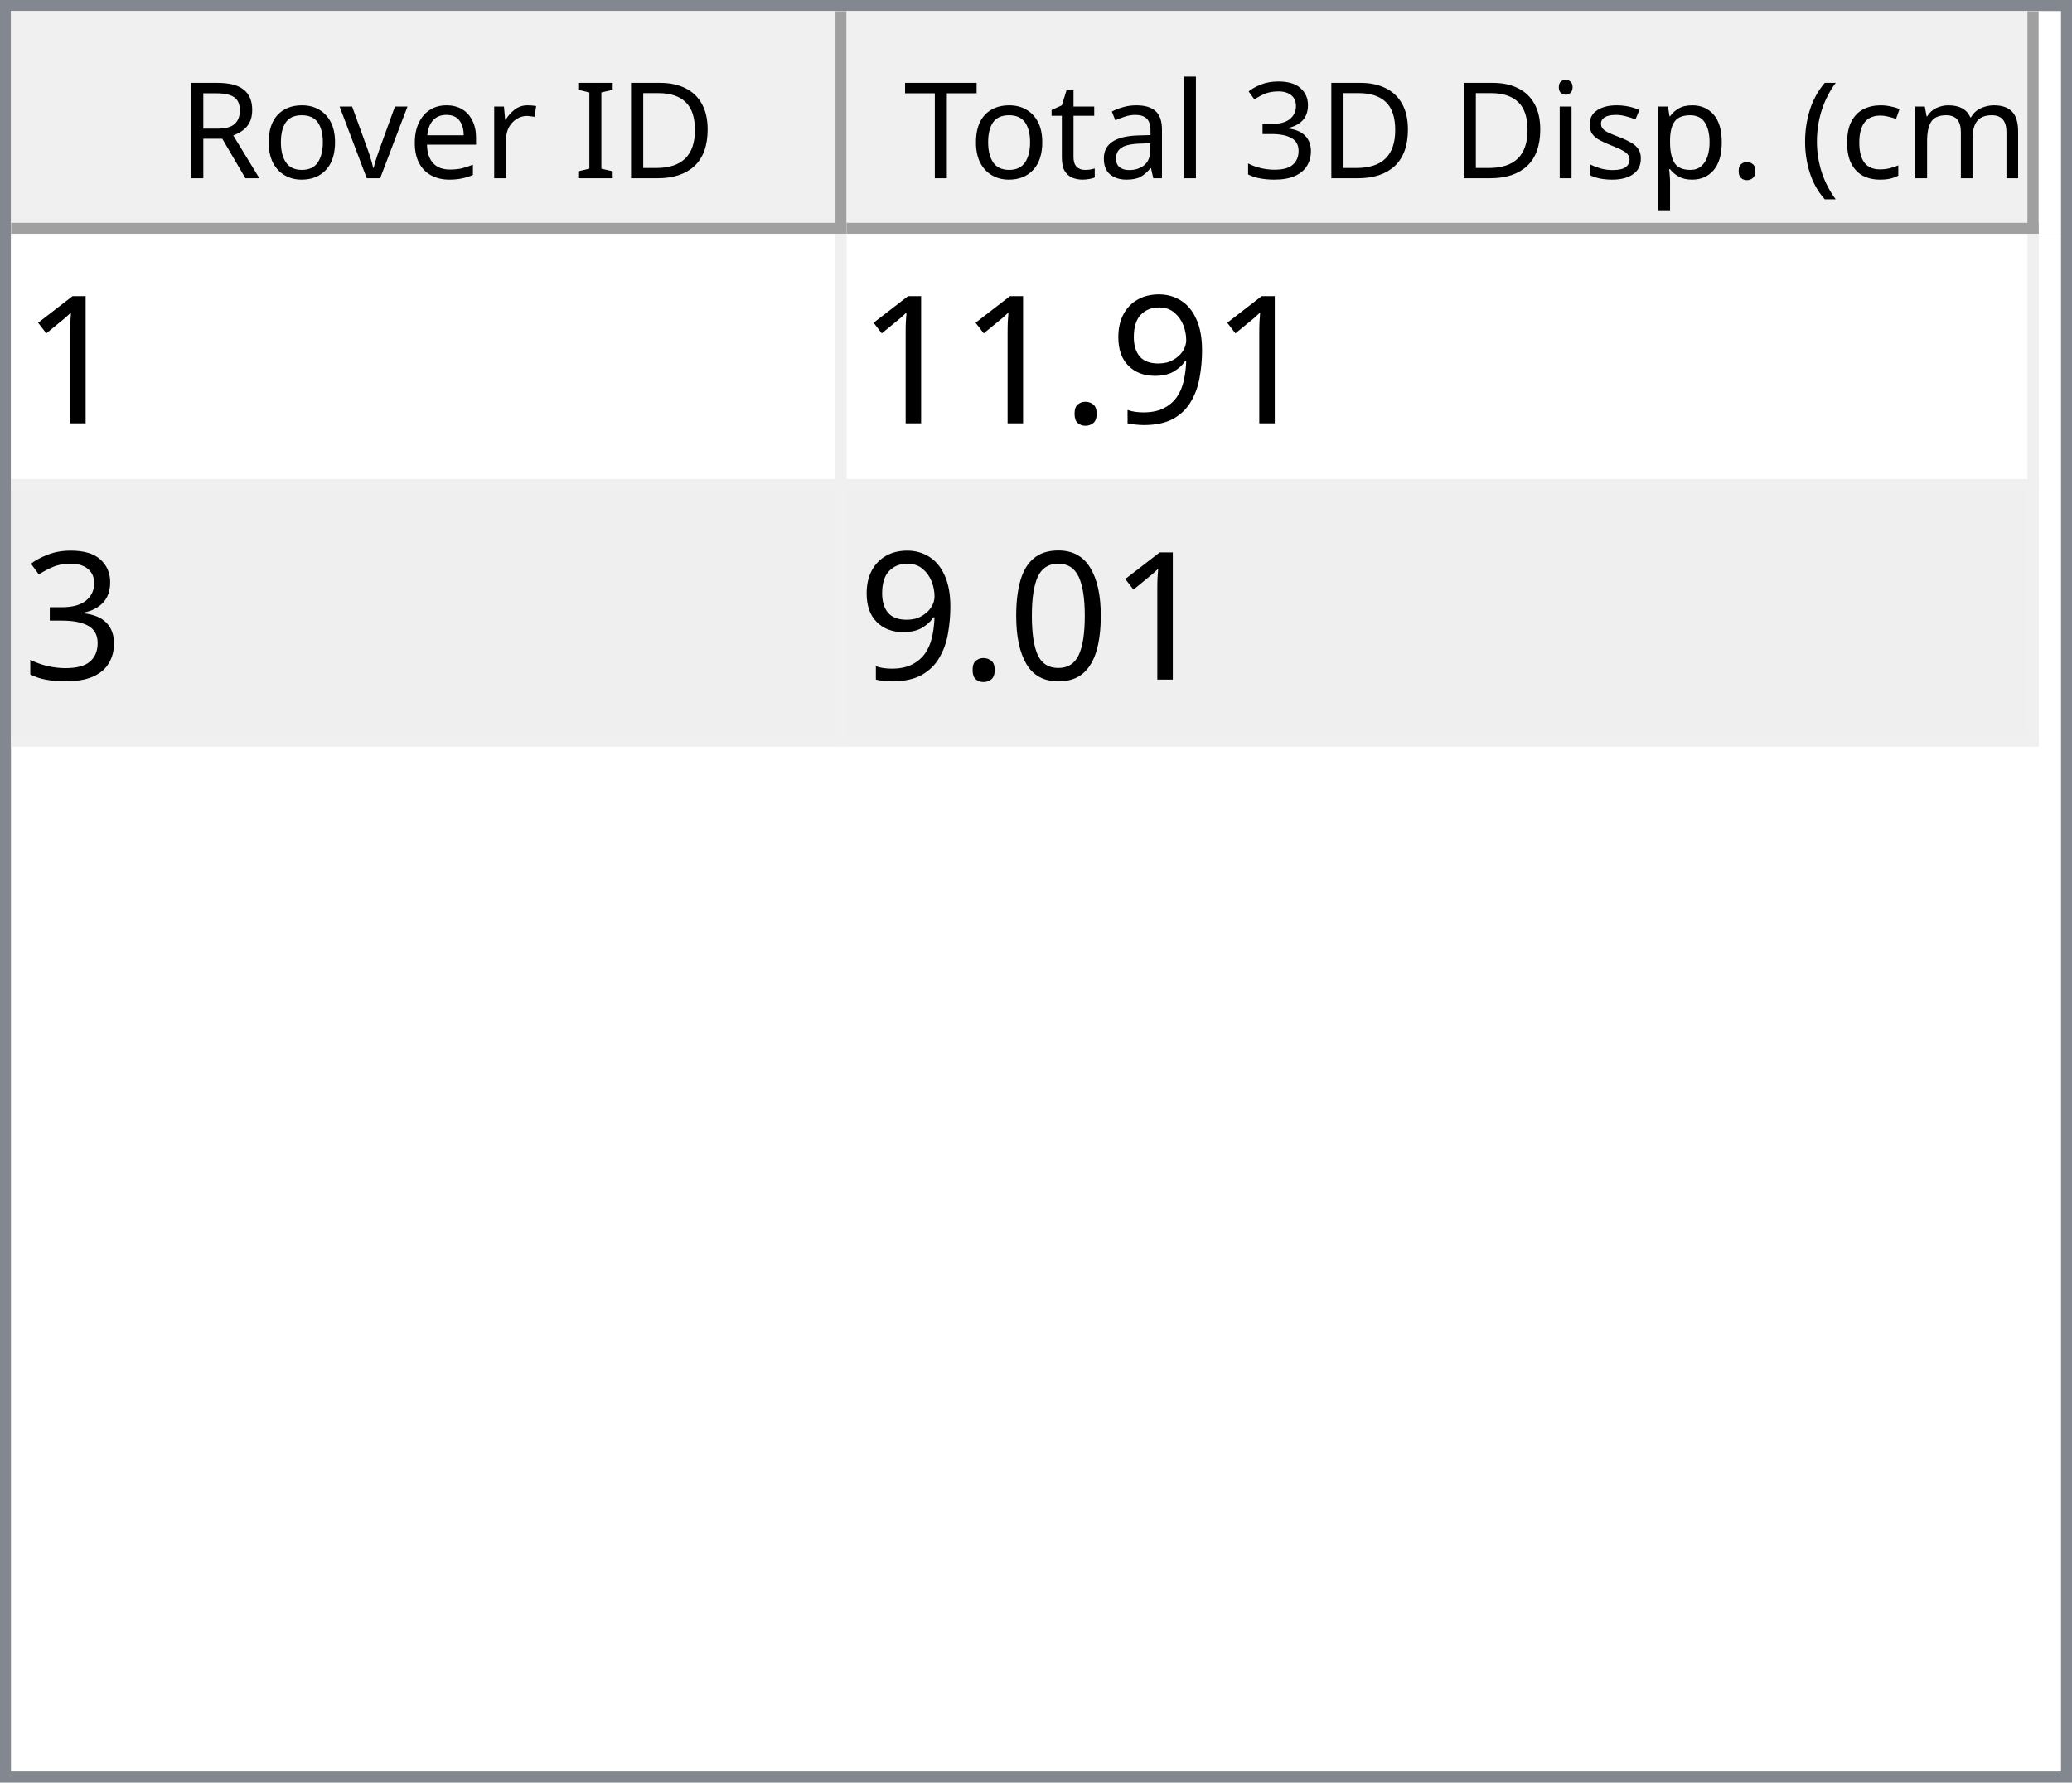
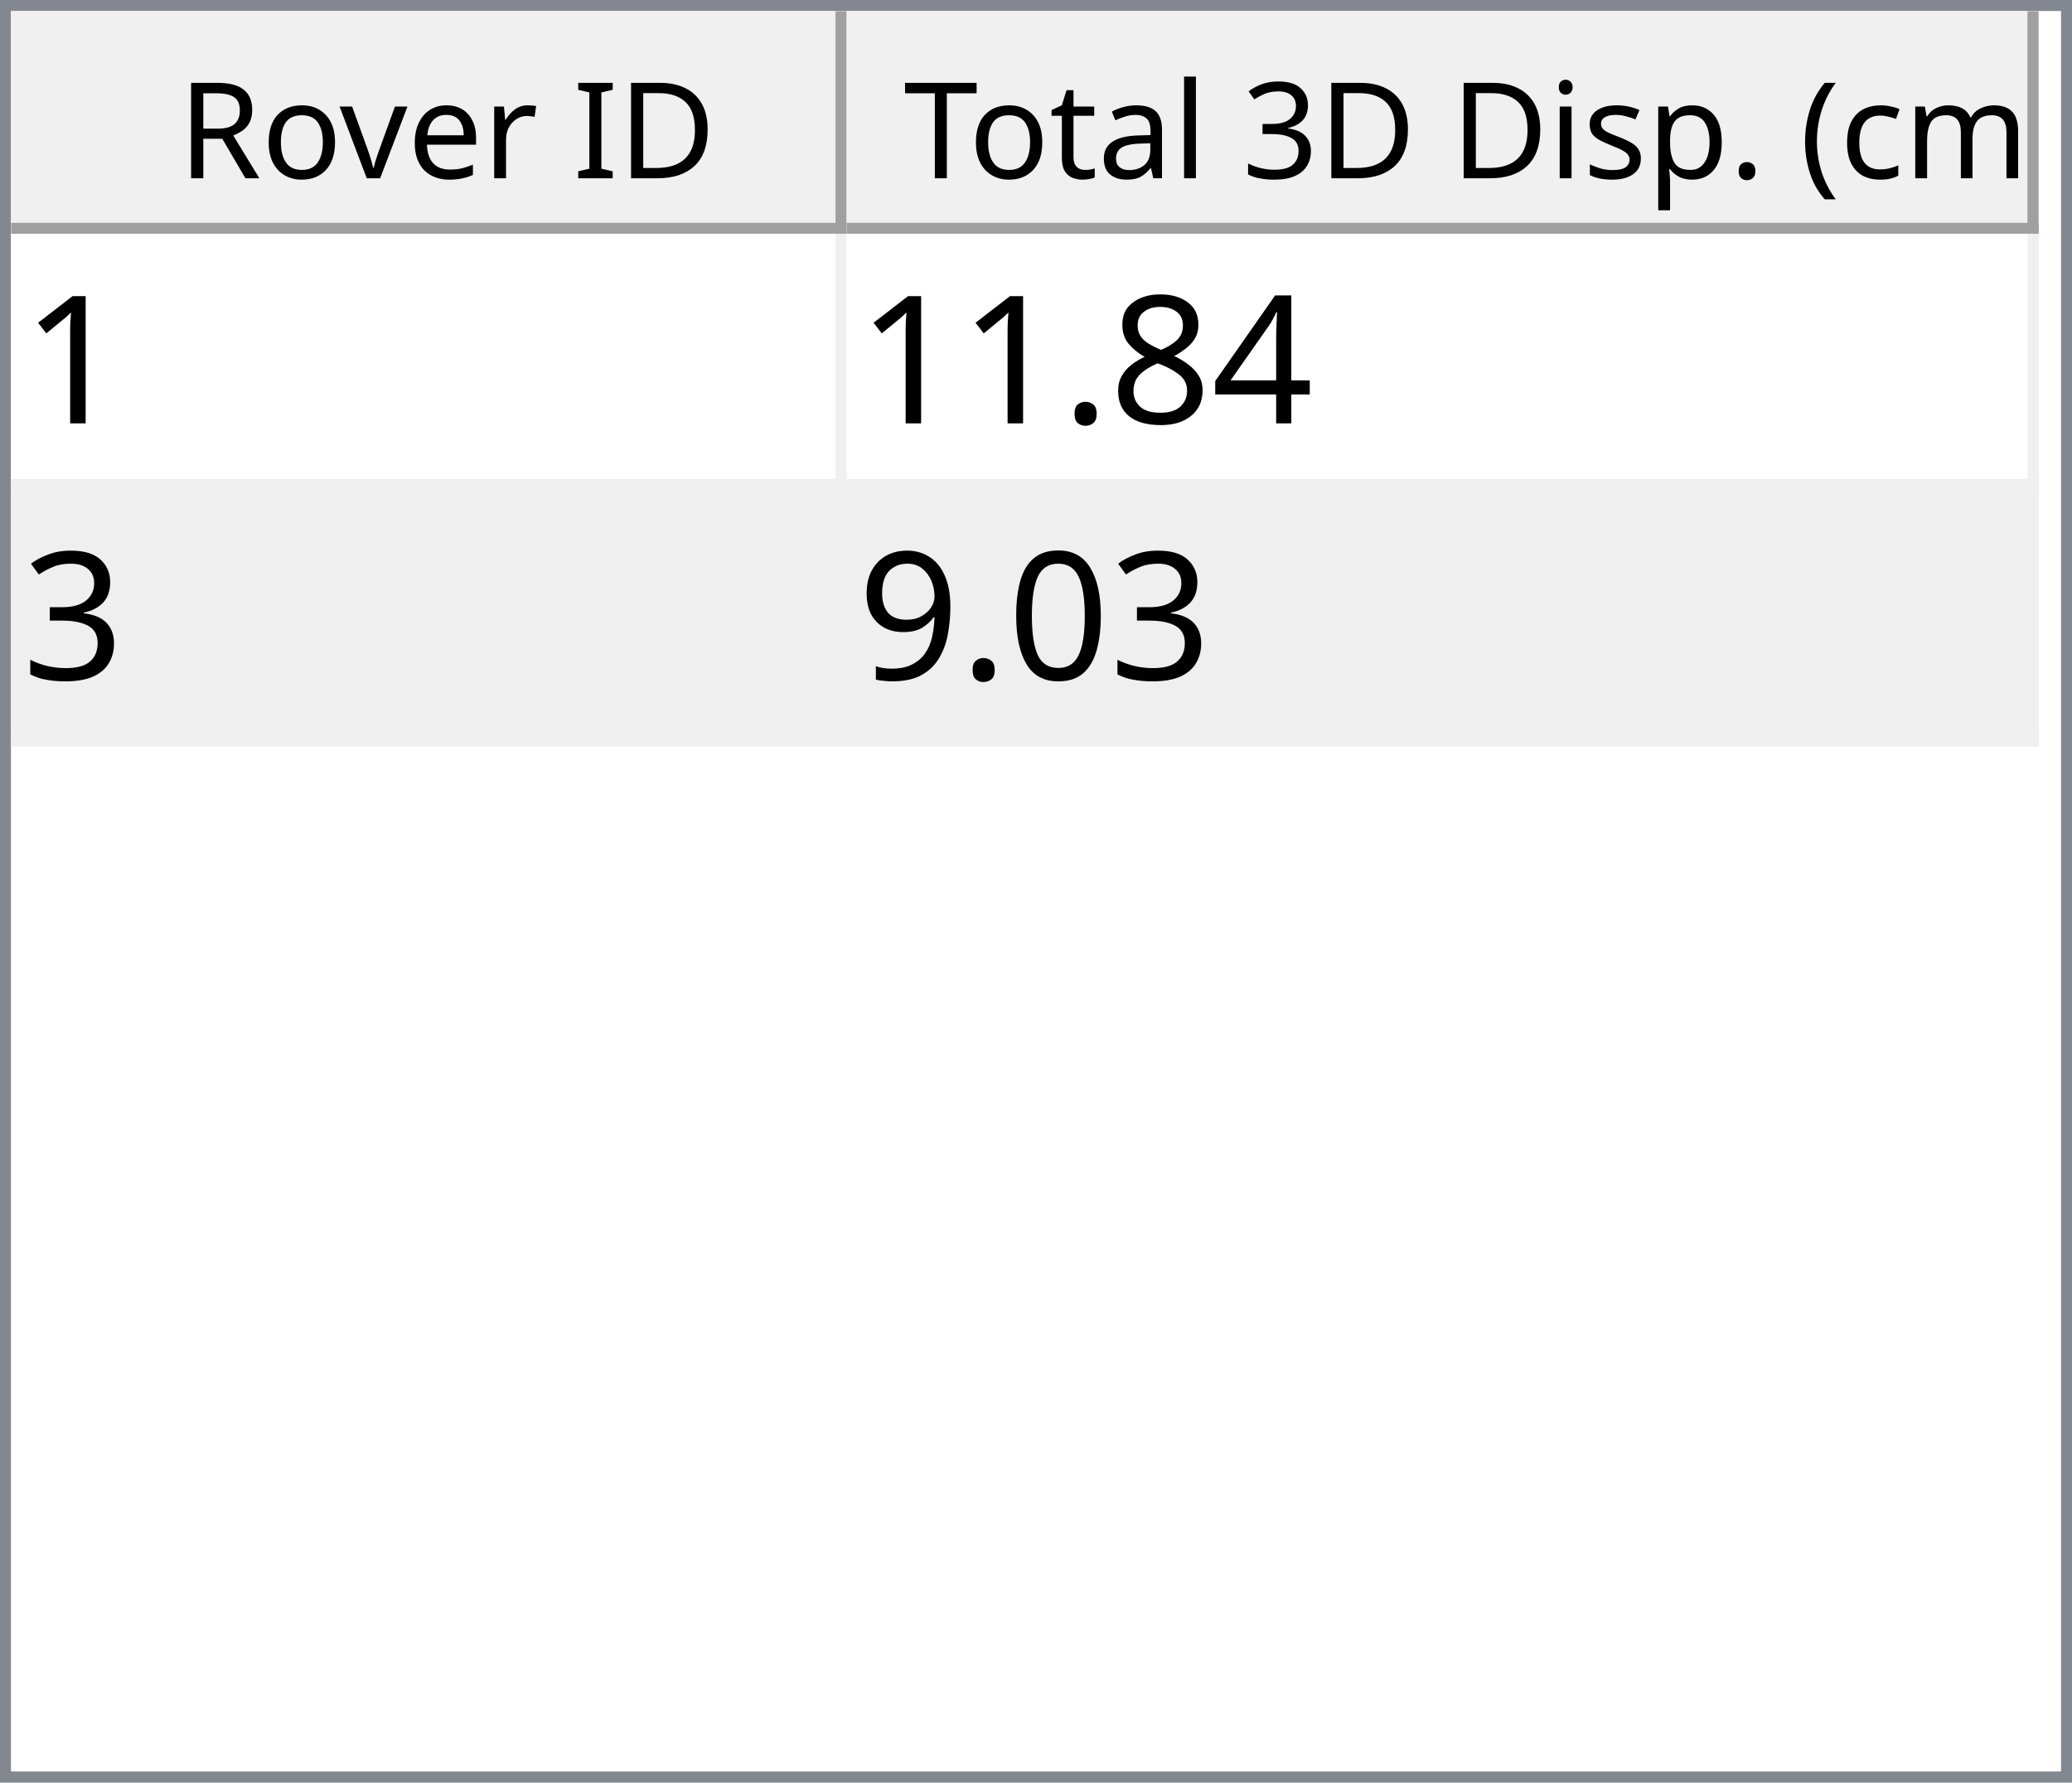
<svg xmlns="http://www.w3.org/2000/svg" style="fill-opacity:1; color-rendering:auto; color-interpolation:auto; text-rendering:auto; stroke:black; stroke-linecap:square; stroke-miterlimit:10; shape-rendering:auto; stroke-opacity:1; fill:black; stroke-dasharray:none; font-weight:normal; stroke-width:1; font-family:'Dialog'; font-style:normal; stroke-linejoin:miter; font-size:12px; stroke-dashoffset:0; image-rendering:auto;" width="186" height="160">
  <defs id="genericDefs" />
  <g>
    <defs id="defs1">
      <clipPath clipPathUnits="userSpaceOnUse" id="clipPath1">
        <path d="M0 0 L186 0 L186 160 L0 160 L0 0 Z" />
      </clipPath>
      <clipPath clipPathUnits="userSpaceOnUse" id="clipPath2">
        <path d="M0 0 L0 160 L186 160 L186 0 Z" />
      </clipPath>
      <clipPath clipPathUnits="userSpaceOnUse" id="clipPath3">
        <path d="M0 0 L0 20 L184 20 L184 0 Z" />
      </clipPath>
      <clipPath clipPathUnits="userSpaceOnUse" id="clipPath4">
        <path d="M0 0 L0 20 L75 20 L75 0 Z" />
      </clipPath>
      <clipPath clipPathUnits="userSpaceOnUse" id="clipPath5">
        <path d="M1 1 L1 19 L74 19 L74 1 Z" />
      </clipPath>
      <clipPath clipPathUnits="userSpaceOnUse" id="clipPath6">
        <path d="M0 0 L0 18 L73 18 L73 0 Z" />
      </clipPath>
      <clipPath clipPathUnits="userSpaceOnUse" id="clipPath7">
        <path d="M-0.5 -0.5 L-0.5 19.5 L74.5 19.5 L74.5 -0.5 Z" />
      </clipPath>
      <clipPath clipPathUnits="userSpaceOnUse" id="clipPath8">
        <path d="M0 0 L0 20 L107 20 L107 0 Z" />
      </clipPath>
      <clipPath clipPathUnits="userSpaceOnUse" id="clipPath9">
        <path d="M1 1 L1 19 L106 19 L106 1 Z" />
      </clipPath>
      <clipPath clipPathUnits="userSpaceOnUse" id="clipPath10">
        <path d="M0 0 L0 18 L105 18 L105 0 Z" />
      </clipPath>
      <clipPath clipPathUnits="userSpaceOnUse" id="clipPath11">
        <path d="M-0.5 -0.5 L-0.5 19.5 L106.5 19.5 L106.5 -0.5 Z" />
      </clipPath>
      <clipPath clipPathUnits="userSpaceOnUse" id="clipPath12">
        <path d="M0 0 L0 138 L184 138 L184 0 Z" />
      </clipPath>
      <clipPath clipPathUnits="userSpaceOnUse" id="clipPath13">
        <path d="M0 0 L0 46 L182 46 L182 0 Z" />
      </clipPath>
      <clipPath clipPathUnits="userSpaceOnUse" id="clipPath14">
        <path d="M-0.5 -0.5 L-0.5 45.5 L181.5 45.5 L181.5 -0.5 Z" />
      </clipPath>
      <clipPath clipPathUnits="userSpaceOnUse" id="clipPath15">
        <path d="M0 0 L0 22 L74 22 L74 0 Z" />
      </clipPath>
      <clipPath clipPathUnits="userSpaceOnUse" id="clipPath16">
        <path d="M0 0 L0 22 L106 22 L106 0 Z" />
      </clipPath>
      <font horiz-adv-x="64.551" id="font1">
        <font-face ascent="107.91" descent="25.098" units-per-em="100" style="font-style:normal; font-family:Segoe UI; font-weight:normal;" />
        <missing-glyph horiz-adv-x="64.551" d="M8.109 0 L8.109 68.266 L56.453 68.266 L56.453 0 L8.109 0 ZM15.328 7.234 L49.219 7.234 L49.219 61.031 L15.328 61.031 L15.328 7.234 Z" />
        <glyph unicode="D" horiz-adv-x="70.117" d="M9.188 0 L9.188 70.016 L28.516 70.016 Q65.531 70.016 65.531 35.891 Q65.531 19.672 55.25 9.836 Q44.969 0 27.734 0 L9.188 0 ZM17.391 62.594 L17.391 7.422 L27.828 7.422 Q41.609 7.422 49.273 14.797 Q56.938 22.172 56.938 35.688 Q56.938 62.594 28.328 62.594 L17.391 62.594 Z" />
        <glyph unicode="I" horiz-adv-x="26.611" d="M17.391 0 L9.188 0 L9.188 70.016 L17.391 70.016 L17.391 0 Z" />
        <glyph unicode=" " horiz-adv-x="27.393" d="" />
        <glyph unicode="r" horiz-adv-x="34.766" d="M34.188 41.891 Q32.078 43.5 28.125 43.5 Q23 43.5 19.555 38.672 Q16.109 33.844 16.109 25.484 L16.109 0 L8.109 0 L8.109 50 L16.109 50 L16.109 39.703 L16.312 39.703 Q18.016 44.969 21.531 47.922 Q25.047 50.875 29.391 50.875 Q32.516 50.875 34.188 50.203 L34.188 41.891 Z" />
        <glyph unicode="e" horiz-adv-x="52.295" d="M48.297 23 L12.984 23 Q13.188 14.656 17.484 10.109 Q21.781 5.562 29.297 5.562 Q37.75 5.562 44.828 11.141 L44.828 3.609 Q38.234 -1.172 27.391 -1.172 Q16.797 -1.172 10.742 5.641 Q4.688 12.453 4.688 24.812 Q4.688 36.469 11.305 43.82 Q17.922 51.172 27.734 51.172 Q37.547 51.172 42.922 44.828 Q48.297 38.484 48.297 27.203 L48.297 23 ZM40.094 29.781 Q40.047 36.719 36.75 40.578 Q33.453 44.438 27.594 44.438 Q21.922 44.438 17.969 40.383 Q14.016 36.328 13.094 29.781 L40.094 29.781 Z" />
        <glyph unicode="v" horiz-adv-x="47.9" d="M47.406 50 L27.484 0 L19.625 0 L0.688 50 L9.469 50 L22.172 13.672 Q23.578 9.672 23.922 6.688 L24.125 6.688 Q24.609 10.453 25.688 13.484 L38.969 50 L47.406 50 Z" />
        <glyph unicode="o" horiz-adv-x="58.594" d="M29 -1.172 Q17.922 -1.172 11.305 5.836 Q4.688 12.844 4.688 24.422 Q4.688 37.016 11.57 44.094 Q18.453 51.172 30.172 51.172 Q41.359 51.172 47.633 44.289 Q53.906 37.406 53.906 25.203 Q53.906 13.234 47.141 6.031 Q40.375 -1.172 29 -1.172 ZM29.594 44.438 Q21.875 44.438 17.383 39.188 Q12.891 33.938 12.891 24.703 Q12.891 15.828 17.43 10.695 Q21.969 5.562 29.594 5.562 Q37.359 5.562 41.531 10.594 Q45.703 15.625 45.703 24.906 Q45.703 34.281 41.531 39.359 Q37.359 44.438 29.594 44.438 Z" />
        <glyph unicode="R" horiz-adv-x="59.814" d="M59.375 0 L49.609 0 L37.891 19.625 Q36.281 22.359 34.766 24.289 Q33.25 26.219 31.664 27.438 Q30.078 28.656 28.25 29.219 Q26.422 29.781 24.125 29.781 L17.391 29.781 L17.391 0 L9.188 0 L9.188 70.016 L30.078 70.016 Q34.672 70.016 38.555 68.867 Q42.438 67.719 45.289 65.375 Q48.141 63.031 49.758 59.547 Q51.375 56.062 51.375 51.375 Q51.375 47.703 50.273 44.656 Q49.172 41.609 47.148 39.211 Q45.125 36.812 42.266 35.133 Q39.406 33.453 35.844 32.516 L35.844 32.328 Q37.594 31.547 38.891 30.547 Q40.188 29.547 41.359 28.18 Q42.531 26.812 43.68 25.078 Q44.828 23.344 46.234 21.047 L59.375 0 ZM17.391 62.594 L17.391 37.203 L28.516 37.203 Q31.594 37.203 34.203 38.133 Q36.812 39.062 38.719 40.797 Q40.625 42.531 41.703 45.047 Q42.781 47.562 42.781 50.688 Q42.781 56.297 39.141 59.445 Q35.5 62.594 28.609 62.594 L17.391 62.594 Z" />
        <glyph unicode=")" horiz-adv-x="30.176" d="M8.297 -15.922 L1.172 -15.922 Q16.406 2.344 16.406 26.812 Q16.406 51.469 1.078 70.016 L8.297 70.016 Q23.531 52.156 23.531 26.703 Q23.531 1.375 8.297 -15.922 Z" />
        <glyph unicode="m" horiz-adv-x="86.133" d="M79.109 0 L71.094 0 L71.094 28.719 Q71.094 37.016 68.531 40.727 Q65.969 44.438 59.906 44.438 Q54.781 44.438 51.195 39.75 Q47.609 35.062 47.609 28.516 L47.609 0 L39.594 0 L39.594 29.688 Q39.594 44.438 28.219 44.438 Q22.953 44.438 19.531 40.016 Q16.109 35.594 16.109 28.516 L16.109 0 L8.109 0 L8.109 50 L16.109 50 L16.109 42.094 L16.312 42.094 Q21.625 51.172 31.844 51.172 Q36.969 51.172 40.773 48.312 Q44.578 45.453 46 40.828 Q51.562 51.172 62.594 51.172 Q79.109 51.172 79.109 30.812 L79.109 0 Z" />
        <glyph unicode="c" horiz-adv-x="46.191" d="M42.188 2.297 Q36.422 -1.172 28.516 -1.172 Q17.828 -1.172 11.258 5.789 Q4.688 12.75 4.688 23.828 Q4.688 36.188 11.766 43.68 Q18.844 51.172 30.672 51.172 Q37.25 51.172 42.281 48.734 L42.281 40.531 Q36.719 44.438 30.375 44.438 Q22.703 44.438 17.797 38.945 Q12.891 33.453 12.891 24.516 Q12.891 15.719 17.508 10.641 Q22.125 5.562 29.891 5.562 Q36.422 5.562 42.188 9.906 L42.188 2.297 Z" />
        <glyph unicode="(" horiz-adv-x="30.176" d="M29.109 -15.922 L21.969 -15.922 Q6.844 1.375 6.844 26.703 Q6.844 52.156 21.969 70.016 L29.203 70.016 Q13.875 51.469 13.875 26.812 Q13.875 2.344 29.109 -15.922 Z" />
        <glyph unicode="." horiz-adv-x="21.68" d="M10.891 -1.078 Q8.641 -1.078 7.055 0.539 Q5.469 2.156 5.469 4.391 Q5.469 6.641 7.055 8.273 Q8.641 9.906 10.891 9.906 Q13.188 9.906 14.797 8.273 Q16.406 6.641 16.406 4.391 Q16.406 2.156 14.797 0.539 Q13.188 -1.078 10.891 -1.078 Z" />
        <glyph unicode="p" horiz-adv-x="58.789" d="M16.312 7.234 L16.109 7.234 L16.109 -23 L8.109 -23 L8.109 50 L16.109 50 L16.109 41.219 L16.312 41.219 Q22.219 51.172 33.594 51.172 Q43.266 51.172 48.688 44.461 Q54.109 37.75 54.109 26.469 Q54.109 13.922 48 6.375 Q41.891 -1.172 31.297 -1.172 Q21.578 -1.172 16.312 7.234 ZM16.109 27.391 L16.109 20.406 Q16.109 14.203 20.141 9.883 Q24.172 5.562 30.375 5.562 Q37.641 5.562 41.773 11.133 Q45.906 16.703 45.906 26.609 Q45.906 34.969 42.047 39.703 Q38.188 44.438 31.594 44.438 Q24.609 44.438 20.359 39.578 Q16.109 34.719 16.109 27.391 Z" />
        <glyph unicode="s" horiz-adv-x="42.432" d="M5.078 1.812 L5.078 10.406 Q11.625 5.562 19.484 5.562 Q30.031 5.562 30.031 12.594 Q30.031 14.594 29.125 15.992 Q28.219 17.391 26.68 18.461 Q25.141 19.531 23.07 20.383 Q21 21.234 18.609 22.172 Q15.281 23.484 12.766 24.828 Q10.25 26.172 8.57 27.859 Q6.891 29.547 6.031 31.695 Q5.172 33.844 5.172 36.719 Q5.172 40.234 6.789 42.945 Q8.406 45.656 11.086 47.484 Q13.766 49.312 17.211 50.242 Q20.656 51.172 24.312 51.172 Q30.812 51.172 35.938 48.922 L35.938 40.828 Q30.422 44.438 23.25 44.438 Q21 44.438 19.195 43.922 Q17.391 43.406 16.094 42.477 Q14.797 41.547 14.086 40.258 Q13.375 38.969 13.375 37.406 Q13.375 35.453 14.086 34.133 Q14.797 32.812 16.164 31.789 Q17.531 30.766 19.484 29.938 Q21.438 29.109 23.922 28.125 Q27.25 26.859 29.883 25.516 Q32.516 24.172 34.375 22.484 Q36.234 20.797 37.234 18.602 Q38.234 16.406 38.234 13.375 Q38.234 9.672 36.602 6.938 Q34.969 4.203 32.234 2.398 Q29.5 0.594 25.93 -0.289 Q22.359 -1.172 18.453 -1.172 Q10.75 -1.172 5.078 1.812 Z" />
        <glyph unicode="i" horiz-adv-x="24.219" d="M12.203 62.703 Q10.062 62.703 8.547 64.164 Q7.031 65.625 7.031 67.875 Q7.031 70.125 8.547 71.609 Q10.062 73.094 12.203 73.094 Q14.406 73.094 15.945 71.609 Q17.484 70.125 17.484 67.875 Q17.484 65.719 15.945 64.211 Q14.406 62.703 12.203 62.703 ZM16.109 0 L8.109 0 L8.109 50 L16.109 50 L16.109 0 Z" />
        <glyph unicode="3" horiz-adv-x="53.906" d="M46.531 19.828 Q46.531 15.094 44.75 11.211 Q42.969 7.328 39.719 4.57 Q36.469 1.812 31.93 0.297 Q27.391 -1.219 21.922 -1.219 Q11.922 -1.219 6 2.594 L6 11.188 Q13.094 5.609 22.219 5.609 Q25.875 5.609 28.828 6.539 Q31.781 7.469 33.906 9.227 Q36.031 10.984 37.18 13.477 Q38.328 15.969 38.328 19.094 Q38.328 32.812 18.797 32.812 L12.984 32.812 L12.984 39.594 L18.5 39.594 Q35.797 39.594 35.797 52.484 Q35.797 64.406 22.609 64.406 Q15.188 64.406 8.688 59.422 L8.688 67.188 Q15.375 71.188 24.609 71.188 Q29 71.188 32.57 69.969 Q36.141 68.75 38.68 66.555 Q41.219 64.359 42.609 61.281 Q44 58.203 44 54.5 Q44 40.672 30.031 36.719 L30.031 36.531 Q33.594 36.141 36.625 34.797 Q39.656 33.453 41.852 31.305 Q44.047 29.156 45.289 26.25 Q46.531 23.344 46.531 19.828 Z" />
        <glyph unicode="l" horiz-adv-x="24.219" d="M16.109 0 L8.109 0 L8.109 74.031 L16.109 74.031 L16.109 0 Z" />
        <glyph unicode="a" horiz-adv-x="50.879" d="M43.891 0 L35.891 0 L35.891 7.812 L35.688 7.812 Q30.469 -1.172 20.312 -1.172 Q12.844 -1.172 8.617 2.781 Q4.391 6.734 4.391 13.281 Q4.391 27.297 20.906 29.594 L35.891 31.688 Q35.891 44.438 25.594 44.438 Q16.547 44.438 9.281 38.281 L9.281 46.484 Q16.656 51.172 26.266 51.172 Q43.891 51.172 43.891 32.516 L43.891 0 ZM35.891 25.297 L23.828 23.641 Q18.266 22.859 15.43 20.875 Q12.594 18.891 12.594 13.875 Q12.594 10.203 15.211 7.883 Q17.828 5.562 22.172 5.562 Q28.125 5.562 32.008 9.742 Q35.891 13.922 35.891 20.312 L35.891 25.297 Z" />
        <glyph unicode="t" horiz-adv-x="33.887" d="M31.297 0.484 Q28.469 -1.078 23.828 -1.078 Q10.688 -1.078 10.688 13.578 L10.688 43.172 L2.094 43.172 L2.094 50 L10.688 50 L10.688 62.203 L18.703 64.797 L18.703 50 L31.297 50 L31.297 43.172 L18.703 43.172 L18.703 14.984 Q18.703 9.969 20.414 7.82 Q22.125 5.672 26.078 5.672 Q29.109 5.672 31.297 7.328 L31.297 0.484 Z" />
        <glyph unicode="T" horiz-adv-x="52.393" d="M50.594 62.594 L30.375 62.594 L30.375 0 L22.172 0 L22.172 62.594 L2 62.594 L2 70.016 L50.594 70.016 L50.594 62.594 Z" />
      </font>
      <font horiz-adv-x="75.0" id="font2">
        <font-face ascent="100.537" descent="21.973" units-per-em="100" style="font-style:normal; font-family:sans-serif; font-weight:normal;" />
        <missing-glyph horiz-adv-x="75.0" d="M12.5 0 L12.5 62.5 L62.5 62.5 L62.5 0 L12.5 0 ZM14.062 1.562 L60.938 1.562 L60.938 60.938 L14.062 60.938 L14.062 1.562 Z" />
        <glyph unicode="1" horiz-adv-x="55.615" d="M37.25 0 L28.469 0 L28.469 56 Q25.297 52.984 20.141 49.953 Q14.984 46.922 10.891 45.406 L10.891 53.906 Q18.266 57.375 23.781 62.305 Q29.297 67.234 31.594 71.875 L37.25 71.875 L37.25 0 Z" />
-         <glyph unicode="9" horiz-adv-x="55.615" d="M5.469 16.547 L13.922 17.328 Q14.984 11.375 18.016 8.688 Q21.047 6 25.781 6 Q29.828 6 32.883 7.859 Q35.938 9.719 37.891 12.82 Q39.844 15.922 41.164 21.195 Q42.484 26.469 42.484 31.938 Q42.484 32.516 42.438 33.688 Q39.797 29.5 35.234 26.883 Q30.672 24.266 25.344 24.266 Q16.453 24.266 10.305 30.711 Q4.156 37.156 4.156 47.703 Q4.156 58.594 10.578 65.234 Q17 71.875 26.656 71.875 Q33.641 71.875 39.43 68.117 Q45.219 64.359 48.219 57.398 Q51.219 50.438 51.219 37.25 Q51.219 23.531 48.242 15.406 Q45.266 7.281 39.383 3.031 Q33.5 -1.219 25.594 -1.219 Q17.188 -1.219 11.867 3.445 Q6.547 8.109 5.469 16.547 ZM41.453 48.141 Q41.453 55.719 37.43 60.156 Q33.406 64.594 27.734 64.594 Q21.875 64.594 17.531 59.812 Q13.188 55.031 13.188 47.406 Q13.188 40.578 17.312 36.305 Q21.438 32.031 27.484 32.031 Q33.594 32.031 37.523 36.305 Q41.453 40.578 41.453 48.141 Z" />
+         <glyph unicode="4" horiz-adv-x="55.615" d="M32.328 0 L32.328 17.141 L1.266 17.141 L1.266 25.203 L33.938 71.578 L41.109 71.578 L41.109 25.203 L50.781 25.203 L50.781 17.141 L41.109 17.141 L41.109 0 L32.328 0 ZM32.328 25.203 L32.328 57.469 L9.906 25.203 L32.328 25.203 Z" />
+         <glyph unicode="8" horiz-adv-x="55.615" d="M17.672 38.812 Q12.203 40.828 9.57 44.539 Q6.938 48.25 6.938 53.422 Q6.938 61.234 12.555 66.555 Q18.172 71.875 27.484 71.875 Q36.859 71.875 42.578 66.43 Q48.297 60.984 48.297 53.172 Q48.297 48.188 45.68 44.508 Q43.062 40.828 37.75 38.812 Q44.344 36.672 47.781 31.883 Q51.219 27.094 51.219 20.453 Q51.219 11.281 44.727 5.031 Q38.234 -1.219 27.641 -1.219 Q17.047 -1.219 10.547 5.055 Q4.047 11.328 4.047 20.703 Q4.047 27.688 7.594 32.398 Q11.141 37.109 17.672 38.812 ZM15.922 53.719 Q15.922 48.641 19.195 45.414 Q22.469 42.188 27.688 42.188 Q32.766 42.188 36.016 45.383 Q39.266 48.578 39.266 53.219 Q39.266 58.062 35.914 61.359 Q32.562 64.656 27.594 64.656 Q22.562 64.656 19.242 61.43 Q15.922 58.203 15.922 53.719 ZM13.094 20.656 Q13.094 16.891 14.875 13.375 Q16.656 9.859 20.172 7.93 Q23.688 6 27.734 6 Q34.031 6 38.133 10.055 Q42.234 14.109 42.234 20.359 Q42.234 26.703 38.016 30.859 Q33.797 35.016 27.438 35.016 Q21.234 35.016 17.164 30.914 Q13.094 26.812 13.094 20.656 Z" />
        <glyph unicode="." horiz-adv-x="27.783" d="M9.078 0 L9.078 10.016 L19.094 10.016 L19.094 0 L9.078 0 Z" />
        <glyph unicode="3" horiz-adv-x="55.615" d="M4.203 18.891 L12.984 20.062 Q14.5 12.594 18.141 9.297 Q21.781 6 27 6 Q33.203 6 37.477 10.297 Q41.75 14.594 41.75 20.953 Q41.75 27 37.797 30.93 Q33.844 34.859 27.734 34.859 Q25.25 34.859 21.531 33.891 L22.516 41.609 Q23.391 41.5 23.922 41.5 Q29.547 41.5 34.039 44.43 Q38.531 47.359 38.531 53.469 Q38.531 58.297 35.258 61.477 Q31.984 64.656 26.812 64.656 Q21.688 64.656 18.266 61.43 Q14.844 58.203 13.875 51.766 L5.078 53.328 Q6.688 62.156 12.398 67.016 Q18.109 71.875 26.609 71.875 Q32.469 71.875 37.398 69.359 Q42.328 66.844 44.945 62.5 Q47.562 58.156 47.562 53.266 Q47.562 48.641 45.07 44.828 Q42.578 41.016 37.703 38.766 Q44.047 37.312 47.562 32.695 Q51.078 28.078 51.078 21.141 Q51.078 11.766 44.242 5.25 Q37.406 -1.266 26.953 -1.266 Q17.531 -1.266 11.305 4.352 Q5.078 9.969 4.203 18.891 Z" />
        <glyph unicode="0" horiz-adv-x="55.615" d="M4.156 35.297 Q4.156 48 6.766 55.742 Q9.375 63.484 14.523 67.68 Q19.672 71.875 27.484 71.875 Q33.25 71.875 37.594 69.555 Q41.938 67.234 44.773 62.867 Q47.609 58.5 49.219 52.227 Q50.828 45.953 50.828 35.297 Q50.828 22.703 48.242 14.969 Q45.656 7.234 40.508 3.008 Q35.359 -1.219 27.484 -1.219 Q17.141 -1.219 11.234 6.203 Q4.156 15.141 4.156 35.297 ZM13.188 35.297 Q13.188 17.672 17.312 11.836 Q21.438 6 27.484 6 Q33.547 6 37.672 11.859 Q41.797 17.719 41.797 35.297 Q41.797 52.984 37.672 58.789 Q33.547 64.594 27.391 64.594 Q21.344 64.594 17.719 59.469 Q13.188 52.938 13.188 35.297 Z" />
+         <glyph unicode="9" horiz-adv-x="55.615" d="M5.469 16.547 L13.922 17.328 Q14.984 11.375 18.016 8.688 Q21.047 6 25.781 6 Q29.828 6 32.883 7.859 Q35.938 9.719 37.891 12.82 Q39.844 15.922 41.164 21.195 Q42.484 26.469 42.484 31.938 Q42.484 32.516 42.438 33.688 Q39.797 29.5 35.234 26.883 Q30.672 24.266 25.344 24.266 Q16.453 24.266 10.305 30.711 Q4.156 37.156 4.156 47.703 Q4.156 58.594 10.578 65.234 Q17 71.875 26.656 71.875 Q33.641 71.875 39.43 68.117 Q45.219 64.359 48.219 57.398 Q51.219 50.438 51.219 37.25 Q51.219 23.531 48.242 15.406 Q45.266 7.281 39.383 3.031 Q33.5 -1.219 25.594 -1.219 Q17.188 -1.219 11.867 3.445 Q6.547 8.109 5.469 16.547 ZM41.453 48.141 Q41.453 55.719 37.43 60.156 Q33.406 64.594 27.734 64.594 Q21.875 64.594 17.531 59.812 Q13.188 55.031 13.188 47.406 Q13.188 40.578 17.312 36.305 Q21.438 32.031 27.484 32.031 Q33.594 32.031 37.523 36.305 Q41.453 40.578 41.453 48.141 Z" />
      </font>
    </defs>
    <g style="fill:white; stroke:white;">
      <rect x="0" y="0" width="186" style="clip-path:url(#clipPath1); stroke:none;" height="160" />
    </g>
    <g style="fill:white; text-rendering:optimizeSpeed; color-rendering:optimizeSpeed; image-rendering:optimizeSpeed; shape-rendering:crispEdges; stroke:white; color-interpolation:sRGB;">
      <rect x="0" width="186" height="160" y="0" style="stroke:none;" />
      <path style="stroke:none;" d="M0 160 L186 160 L186 0 L0 0 Z" />
    </g>
    <g style="fill:rgb(240,240,240); font-family:'Segoe UI'; stroke:rgb(240,240,240);">
      <rect x="0" y="0" width="186" style="clip-path:url(#clipPath2); stroke:none;" height="160" />
    </g>
    <g style="fill:rgb(130,135,144); font-family:'Segoe UI'; stroke:rgb(130,135,144);">
      <path d="M0 0 L186 0 L186 160 L0 160 L0 0 ZM1 1 L185 1 L185 159 L1 159 L1 1 Z" style="fill-rule:evenodd; clip-path:url(#clipPath2); stroke:none;" />
    </g>
    <g style="fill:white; font-family:'Segoe UI'; stroke:white;" transform="translate(1,1)">
      <rect x="0" y="0" width="184" style="clip-path:url(#clipPath3); stroke:none;" height="20" />
    </g>
    <g style="fill:rgb(240,240,240); font-family:'Segoe UI'; stroke:rgb(240,240,240);" transform="translate(1,1)">
      <rect x="0" y="0" width="75" style="clip-path:url(#clipPath4); stroke:none;" height="20" />
    </g>
    <g style="font-family:'Segoe UI';" transform="translate(2,2)">
      <text x="14" xml:space="preserve" y="14" style="clip-path:url(#clipPath6); stroke:none;">Rover ID</text>
    </g>
    <g style="fill:rgb(160,160,160); font-family:'Segoe UI'; stroke:rgb(160,160,160); stroke-linejoin:bevel;" transform="translate(1.5,1.5)">
      <line x1="74" x2="74" y1="0" style="fill:none; clip-path:url(#clipPath7);" y2="19" />
    </g>
    <g style="fill:rgb(160,160,160); font-family:'Segoe UI'; stroke:rgb(160,160,160); stroke-linejoin:bevel;" transform="matrix(1,0,0,1,1,1) translate(0.5,0.5)">
      <line x1="0" x2="74" y1="19" style="fill:none; clip-path:url(#clipPath7);" y2="19" />
    </g>
    <g style="fill:rgb(240,240,240); font-family:'Segoe UI'; stroke:rgb(240,240,240);" transform="translate(76,1)">
      <rect x="0" y="0" width="107" style="clip-path:url(#clipPath8); stroke:none;" height="20" />
    </g>
    <g style="font-family:'Segoe UI';" transform="translate(77,2)">
      <text x="1" xml:space="preserve" y="14" style="clip-path:url(#clipPath10); stroke:none;"> Total 3D Disp. (cm)</text>
    </g>
    <g style="fill:rgb(160,160,160); font-family:'Segoe UI'; stroke:rgb(160,160,160); stroke-linejoin:bevel;" transform="translate(76.5,1.5)">
      <line x1="106" x2="106" y1="0" style="fill:none; clip-path:url(#clipPath11);" y2="19" />
    </g>
    <g style="fill:rgb(160,160,160); font-family:'Segoe UI'; stroke:rgb(160,160,160); stroke-linejoin:bevel;" transform="matrix(1,0,0,1,76,1) translate(0.5,0.5)">
      <line x1="0" x2="106" y1="19" style="fill:none; clip-path:url(#clipPath11);" y2="19" />
    </g>
    <g style="fill:white; font-family:'Segoe UI'; stroke:white;" transform="translate(1,21)">
      <rect x="0" y="0" width="184" style="clip-path:url(#clipPath12); stroke:none;" height="138" />
    </g>
    <g style="fill:rgb(240,240,240); font-size:16px; font-family:sans-serif; stroke:rgb(240,240,240);" transform="translate(1,21)">
      <rect x="0" y="0" width="182" style="clip-path:url(#clipPath13); stroke:none;" height="46" />
      <line transform="translate(0.5,0.5)" x1="0" x2="181" y1="22" style="clip-path:url(#clipPath14); fill:none; stroke-linejoin:bevel;" y2="22" />
    </g>
    <g transform="matrix(1,0,0,1,1,21) translate(0.5,0.5)" style="fill:rgb(240,240,240); font-size:16px; font-family:sans-serif; stroke:rgb(240,240,240); stroke-linejoin:bevel;">
      <line x1="0" x2="181" y1="45" style="fill:none; clip-path:url(#clipPath14);" y2="45" />
    </g>
    <g transform="matrix(1,0,0,1,1,21) translate(0.5,0.5)" style="fill:rgb(240,240,240); font-size:16px; font-family:sans-serif; stroke:rgb(240,240,240); stroke-linejoin:bevel;">
      <line x1="74" x2="74" y1="0" style="fill:none; clip-path:url(#clipPath14);" y2="45" />
    </g>
    <g transform="matrix(1,0,0,1,1,21) translate(0.5,0.5)" style="fill:rgb(240,240,240); font-size:16px; font-family:sans-serif; stroke:rgb(240,240,240); stroke-linejoin:bevel;">
      <line x1="181" x2="181" y1="0" style="fill:none; clip-path:url(#clipPath14);" y2="45" />
    </g>
    <g style="fill:white; font-size:16px; font-family:sans-serif; stroke:white;" transform="matrix(1,0,0,1,1,21)">
      <rect x="0" y="0" width="74" style="clip-path:url(#clipPath15); stroke:none;" height="22" />
      <text x="1" y="17" style="fill:black; clip-path:url(#clipPath15); stroke:none;" xml:space="preserve">1</text>
    </g>
    <g style="fill:white; font-size:16px; font-family:sans-serif; stroke:white;" transform="matrix(1,0,0,1,1,21) translate(75,0)">
      <rect x="0" y="0" width="106" style="clip-path:url(#clipPath16); stroke:none;" height="22" />
-       <text x="1" y="17" style="fill:black; clip-path:url(#clipPath16); stroke:none;" xml:space="preserve">11.91</text>
+       <text x="1" y="17" style="fill:black; clip-path:url(#clipPath16); stroke:none;" xml:space="preserve">11.84</text>
    </g>
    <g style="fill:rgb(239,239,239); font-size:16px; font-family:sans-serif; stroke:rgb(239,239,239);" transform="matrix(1,0,0,1,1,21) translate(0,23)">
      <rect x="0" y="0" width="74" style="clip-path:url(#clipPath15); stroke:none;" height="22" />
      <text x="1" y="17" style="fill:black; clip-path:url(#clipPath15); stroke:none;" xml:space="preserve">3</text>
    </g>
    <g style="fill:rgb(239,239,239); font-size:16px; font-family:sans-serif; stroke:rgb(239,239,239);" transform="matrix(1,0,0,1,1,21) translate(75,23)">
      <rect x="0" y="0" width="106" style="clip-path:url(#clipPath16); stroke:none;" height="22" />
-       <text x="1" y="17" style="fill:black; clip-path:url(#clipPath16); stroke:none;" xml:space="preserve">9.01</text>
+       <text x="1" y="17" style="fill:black; clip-path:url(#clipPath16); stroke:none;" xml:space="preserve">9.03</text>
    </g>
  </g>
</svg>
